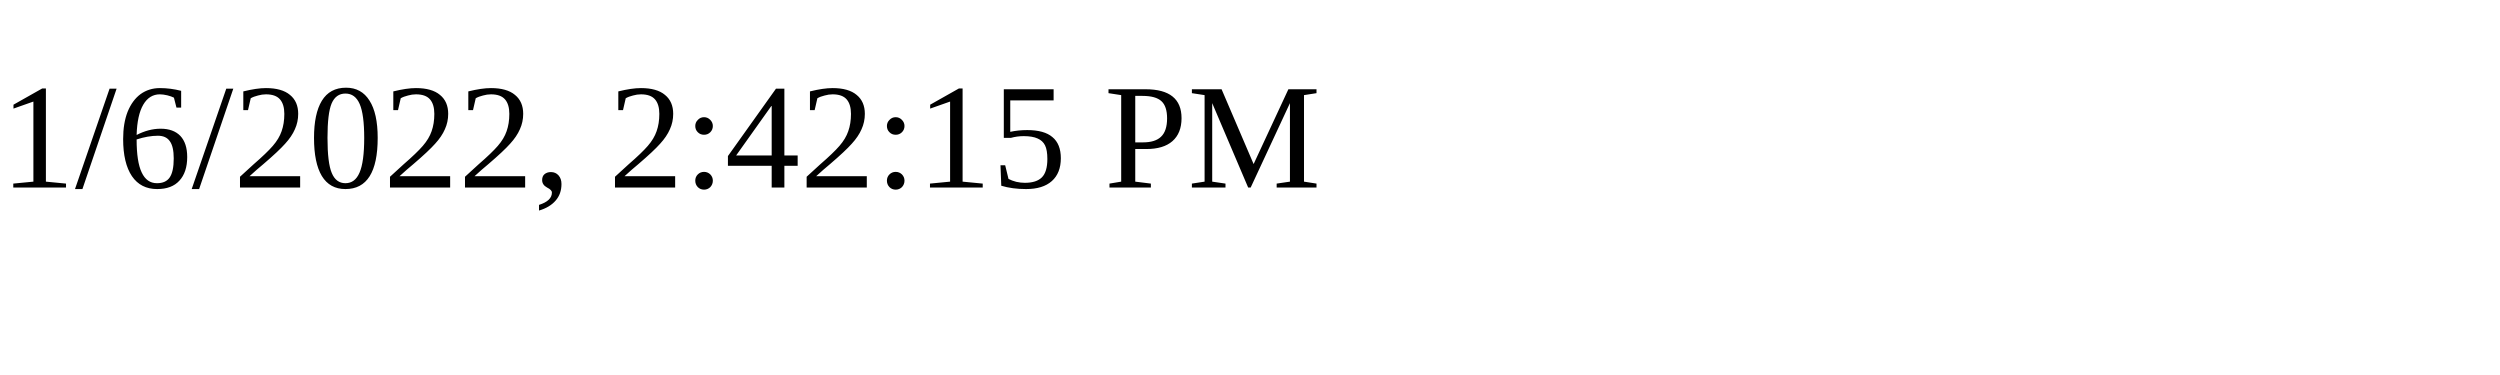
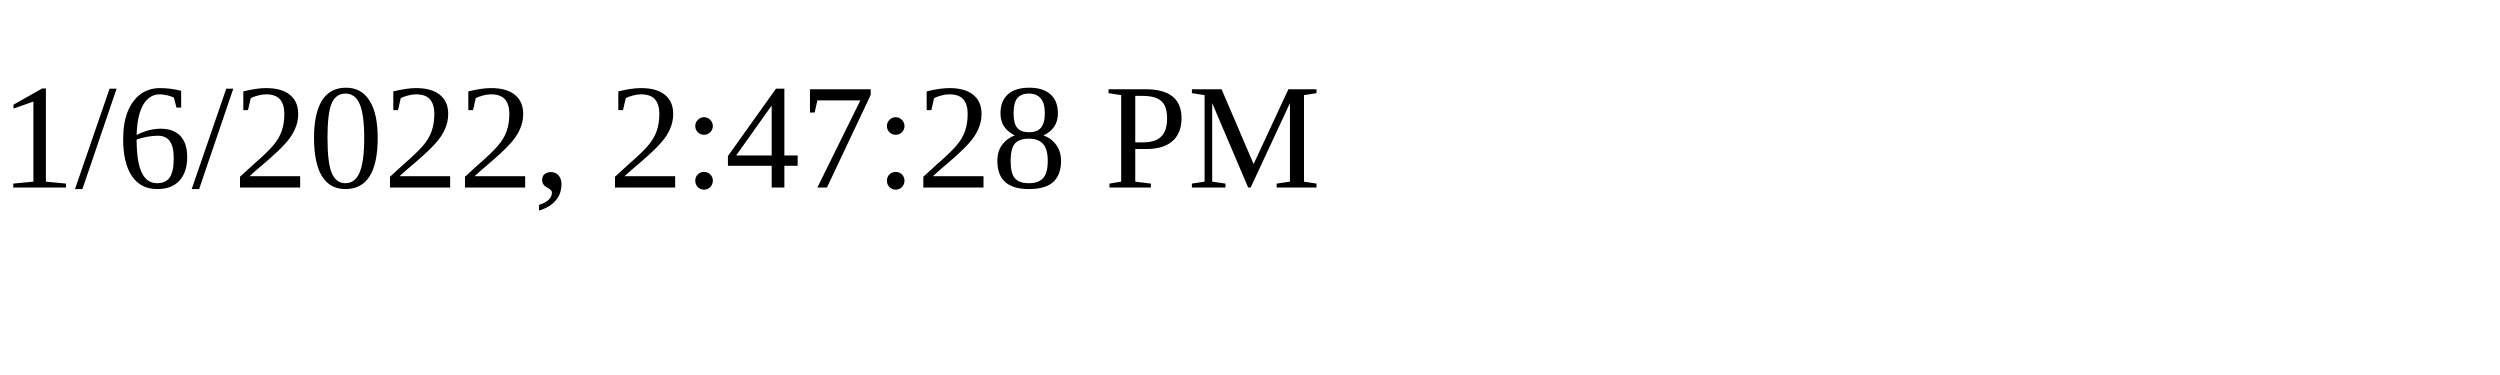
<svg xmlns="http://www.w3.org/2000/svg" height="30" width="200">
-   <text x="0" y="15">1/6/2022, 2:42:15 PM</text>
+   <text x="0" y="15">1/6/2022, 2:47:28 PM</text>
</svg>
